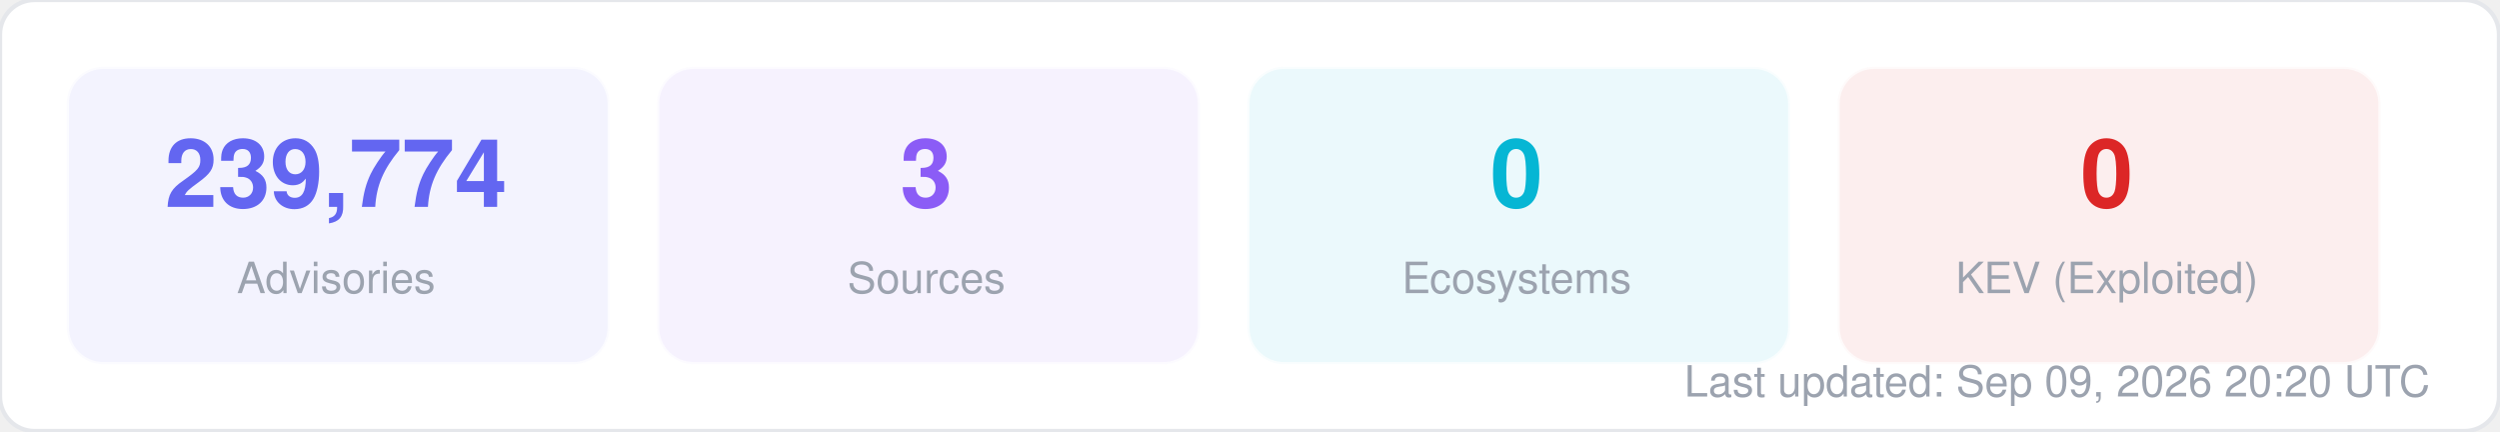
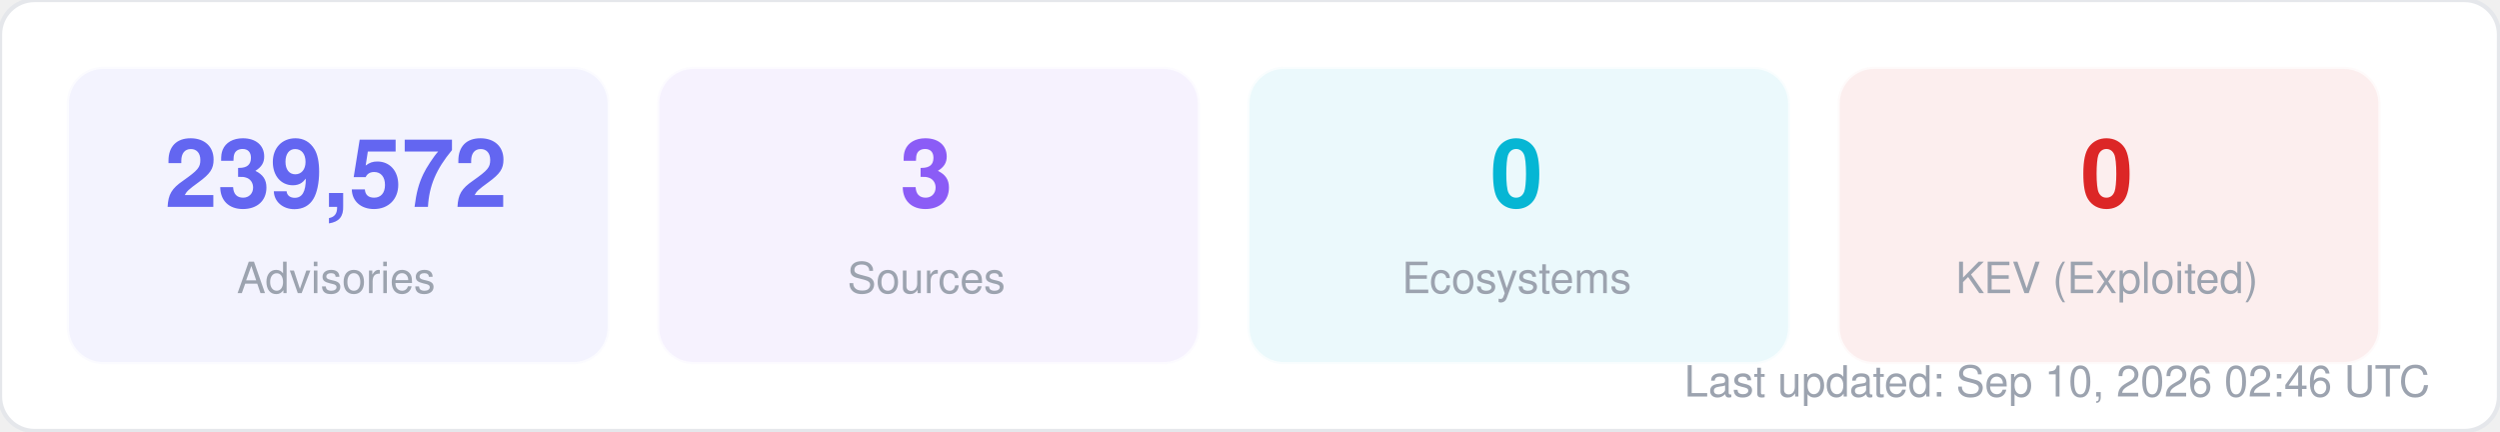
<svg xmlns="http://www.w3.org/2000/svg" width="580" height="100" viewBox="0 0 580 100" fill="none">
  <style>
  text { font-family: -apple-system, BlinkMacSystemFont, "Segoe UI", Helvetica, Arial, sans-serif; }
  .title { font-size: 14px; font-weight: 700; fill: #1f2937; }
  .label { font-size: 11px; fill: #6b7280; }
  .value { font-size: 11px; font-weight: 600; fill: #374151; }
  .big-number { font-size: 28px; font-weight: 800; fill: #111827; }
  .sub { font-size: 10px; fill: #9ca3af; }
</style>
  <rect width="580" height="100" rx="8" fill="#ffffff" stroke="#e5e7eb" stroke-width="1" />
  <rect x="16" y="16" width="125" height="68" rx="8" fill="#6366f1" opacity="0.08" stroke="#6366f1" stroke-width="1" stroke-opacity="0.3" />
-   <text x="78" y="48" text-anchor="middle" class="big-number" style="font-size:22px; fill:#6366f1">239,774</text>
+   <text x="78" y="48" text-anchor="middle" class="big-number" style="font-size:22px; fill:#6366f1">239,572</text>
  <text x="78" y="68" text-anchor="middle" class="sub">Advisories</text>
  <rect x="153" y="16" width="125" height="68" rx="8" fill="#8b5cf6" opacity="0.08" stroke="#8b5cf6" stroke-width="1" stroke-opacity="0.3" />
  <text x="215" y="48" text-anchor="middle" class="big-number" style="font-size:22px; fill:#8b5cf6">3</text>
  <text x="215" y="68" text-anchor="middle" class="sub">Sources</text>
  <rect x="290" y="16" width="125" height="68" rx="8" fill="#06b6d4" opacity="0.08" stroke="#06b6d4" stroke-width="1" stroke-opacity="0.3" />
  <text x="352" y="48" text-anchor="middle" class="big-number" style="font-size:22px; fill:#06b6d4">0</text>
  <text x="352" y="68" text-anchor="middle" class="sub">Ecosystems</text>
  <rect x="427" y="16" width="125" height="68" rx="8" fill="#dc2626" opacity="0.08" stroke="#dc2626" stroke-width="1" stroke-opacity="0.3" />
  <text x="489" y="48" text-anchor="middle" class="big-number" style="font-size:22px; fill:#dc2626">0</text>
  <text x="489" y="68" text-anchor="middle" class="sub">KEV (Exploited)</text>
-   <text x="564" y="92" text-anchor="end" class="sub">Last updated: Sep 09, 2026 20:20 UTC</text>
+   <text x="564" y="92" text-anchor="end" class="sub">Last updated: Sep 10, 2026 02:46 UTC</text>
</svg>
